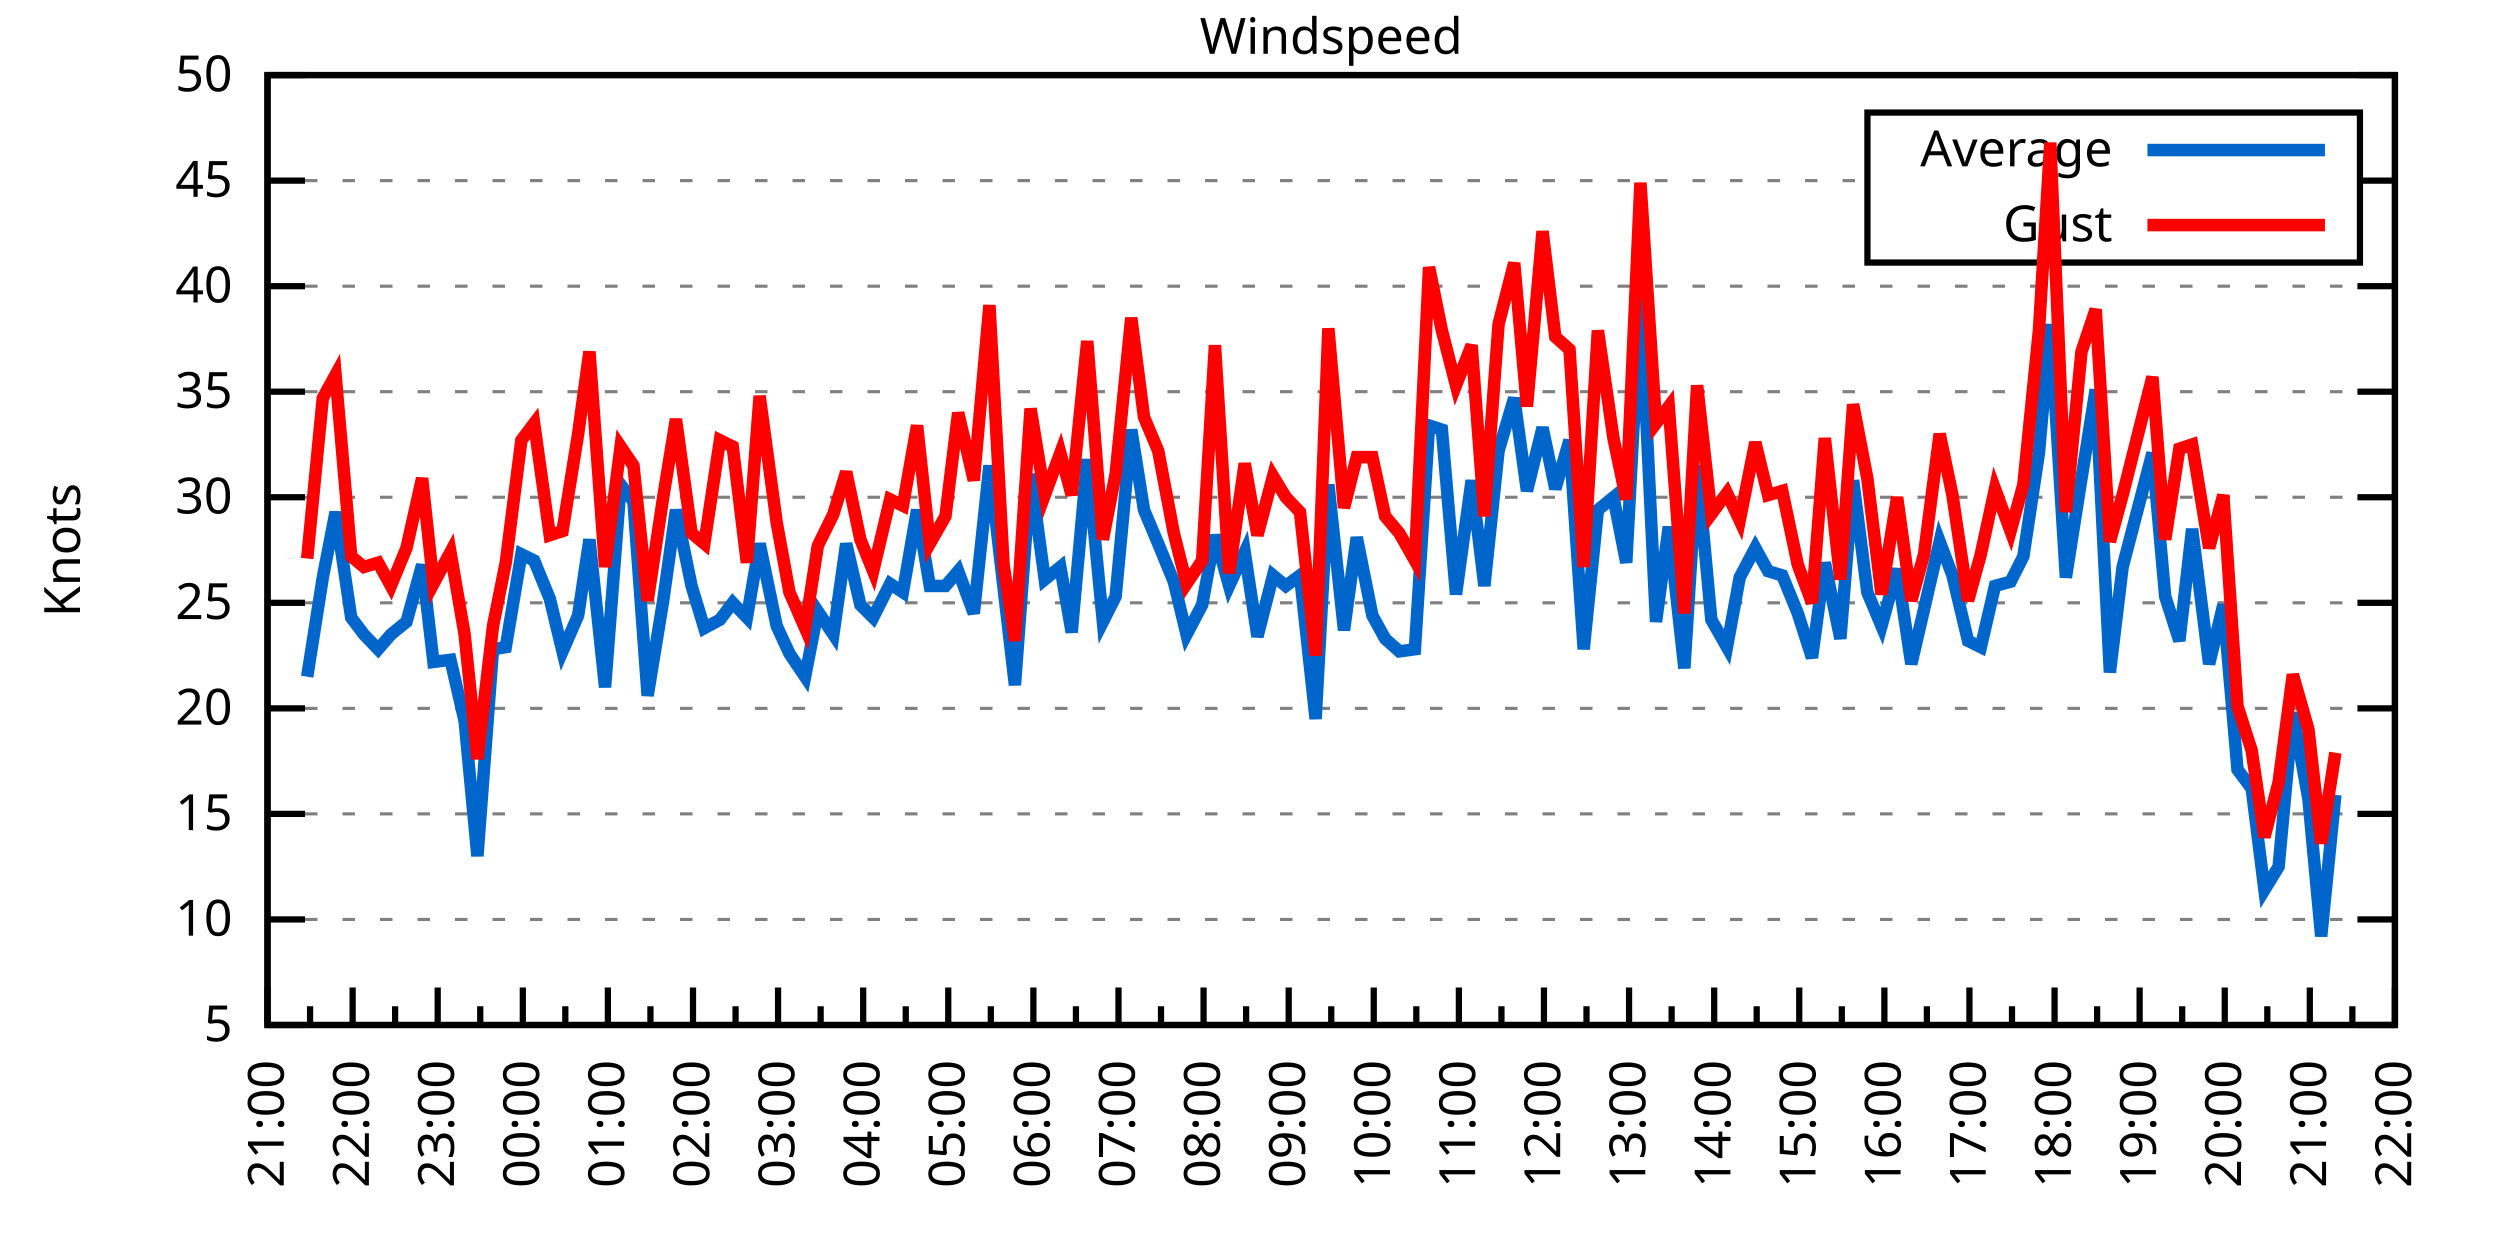
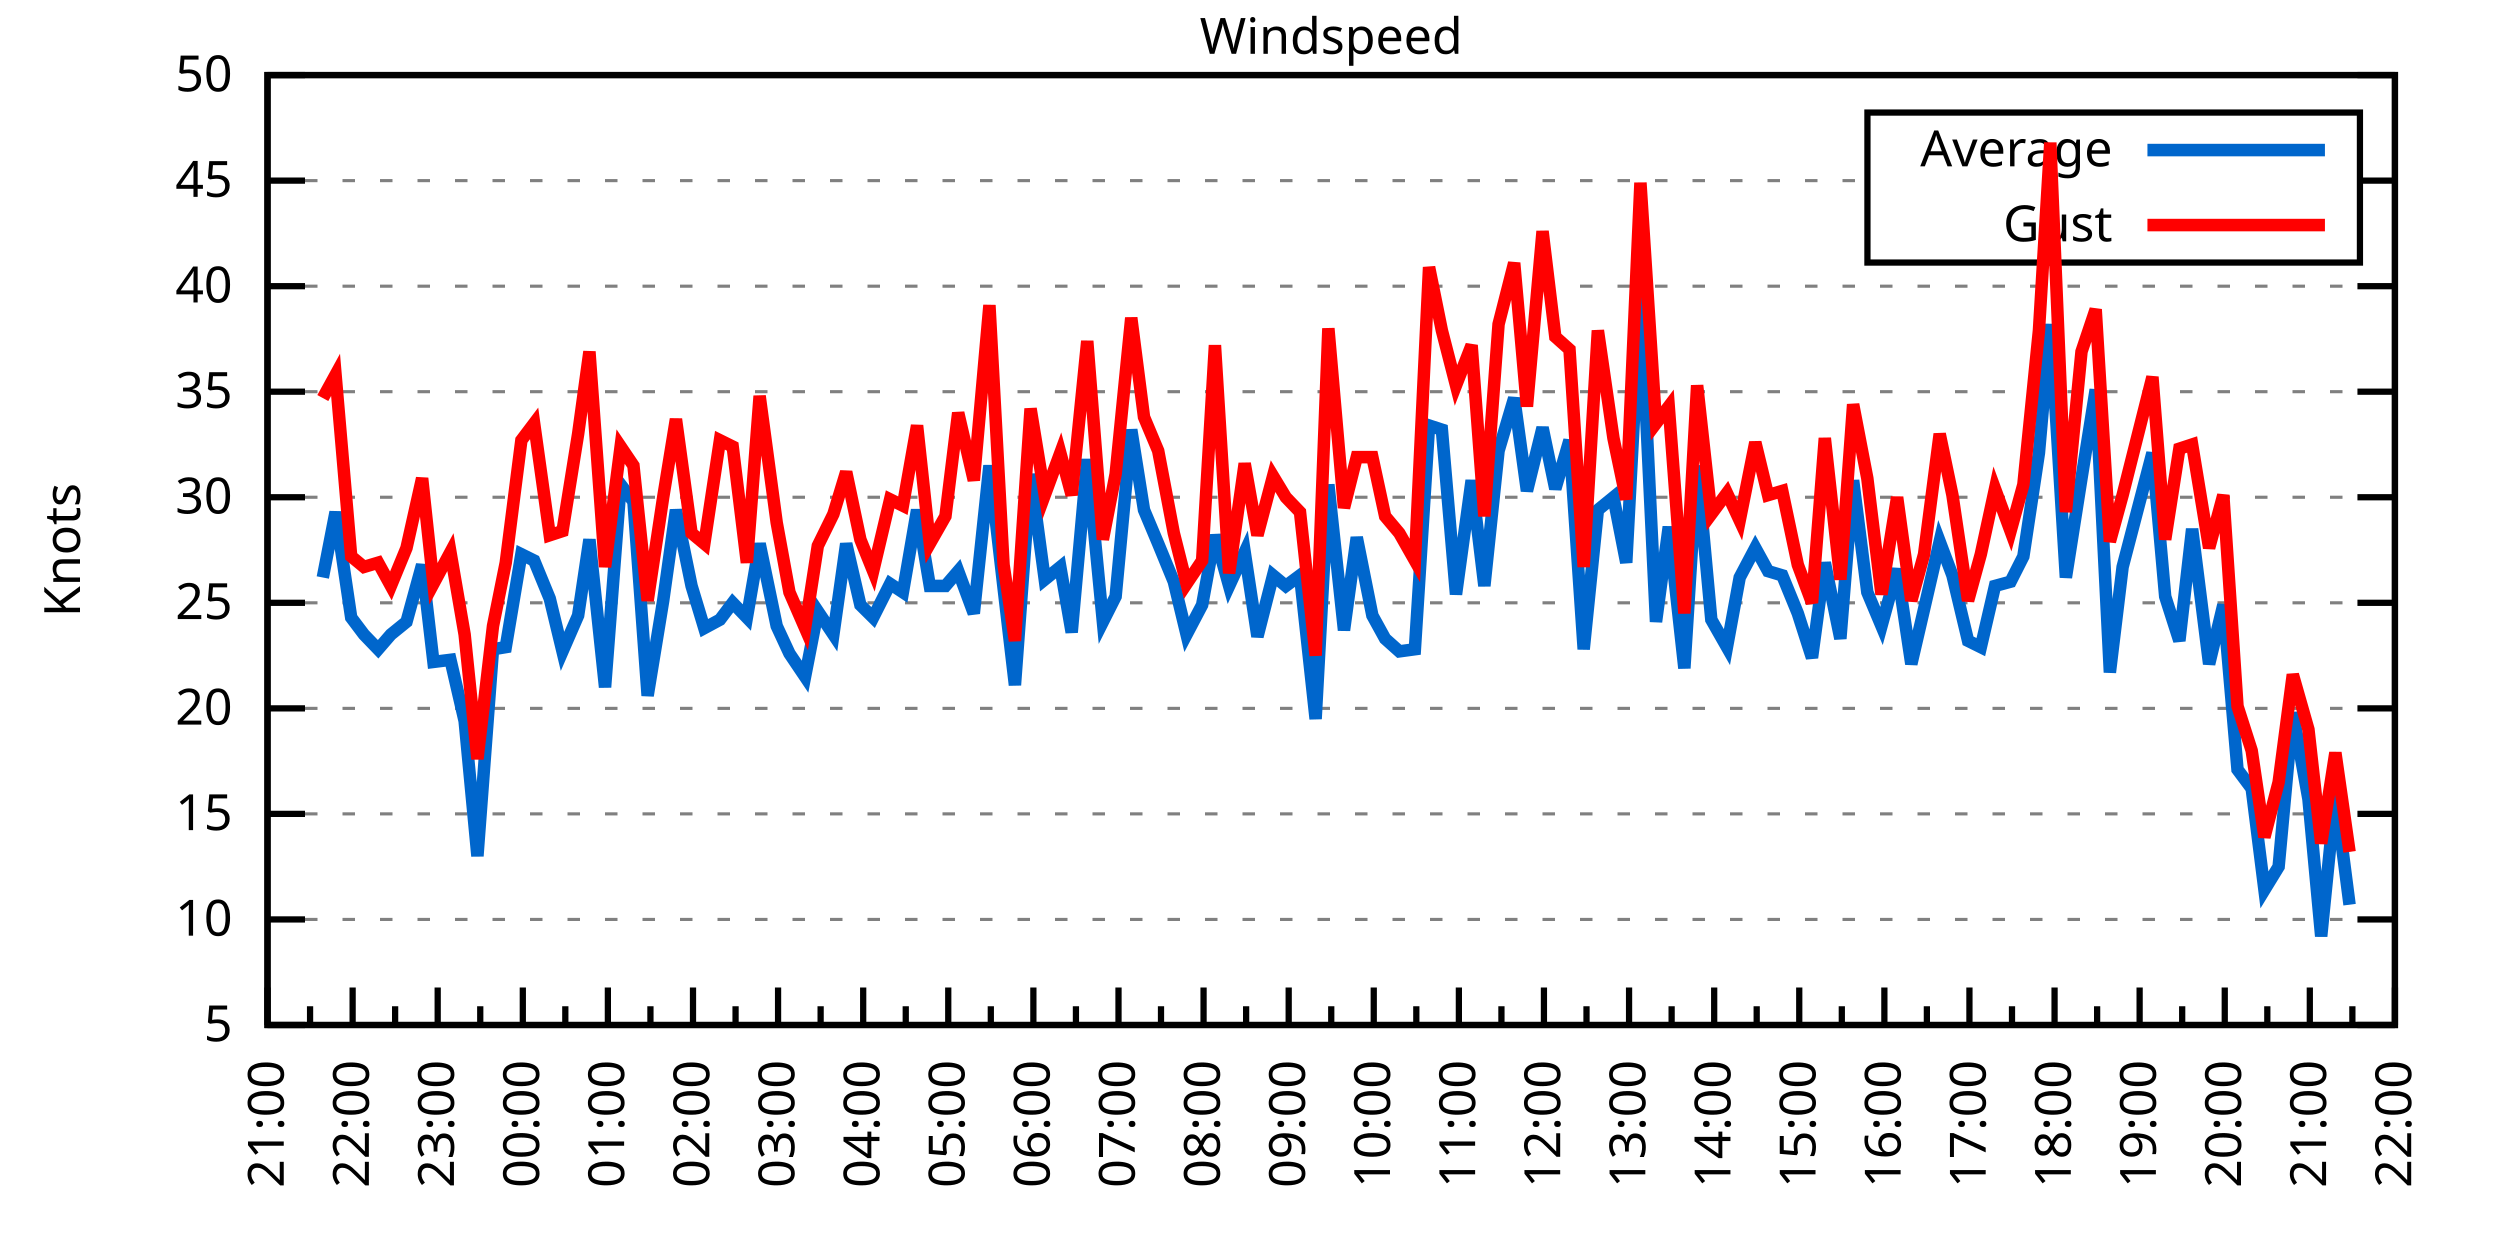
<svg xmlns="http://www.w3.org/2000/svg" xmlns:xlink="http://www.w3.org/1999/xlink" width="400" height="200" viewBox="0 0 400 200">
  <g id="gnuplot_canvas">
    <rect x="0" y="0" width="400" height="200" fill="none" />
    <defs>
      <circle id="gpDot" r="0.5" stroke-width="0.5" stroke="currentColor" />
      <path id="gpPt0" stroke-width="0.333" stroke="currentColor" d="M-1,0 h2 M0,-1 v2" />
      <path id="gpPt1" stroke-width="0.333" stroke="currentColor" d="M-1,-1 L1,1 M1,-1 L-1,1" />
      <path id="gpPt2" stroke-width="0.333" stroke="currentColor" d="M-1,0 L1,0 M0,-1 L0,1 M-1,-1 L1,1 M-1,1 L1,-1" />
      <rect id="gpPt3" stroke-width="0.333" stroke="currentColor" x="-1" y="-1" width="2" height="2" />
      <rect id="gpPt4" stroke-width="0.333" stroke="currentColor" fill="currentColor" x="-1" y="-1" width="2" height="2" />
      <circle id="gpPt5" stroke-width="0.333" stroke="currentColor" cx="0" cy="0" r="1" />
      <use xlink:href="#gpPt5" id="gpPt6" fill="currentColor" stroke="none" />
      <path id="gpPt7" stroke-width="0.333" stroke="currentColor" d="M0,-1.33 L-1.33,0.67 L1.33,0.67 z" />
      <use xlink:href="#gpPt7" id="gpPt8" fill="currentColor" stroke="none" />
      <use xlink:href="#gpPt7" id="gpPt9" stroke="currentColor" transform="rotate(180)" />
      <use xlink:href="#gpPt9" id="gpPt10" fill="currentColor" stroke="none" />
      <use xlink:href="#gpPt3" id="gpPt11" stroke="currentColor" transform="rotate(45)" />
      <use xlink:href="#gpPt11" id="gpPt12" fill="currentColor" stroke="none" />
      <path id="gpPt13" stroke-width="0.333" stroke="currentColor" d="M0,1.330 L1.265,0.411 L0.782,-1.067 L-0.782,-1.076 L-1.265,0.411 z" />
      <use xlink:href="#gpPt13" id="gpPt14" fill="currentColor" stroke="none" />
      <filter id="textbox" filterUnits="objectBoundingBox" x="0" y="0" height="1" width="1">
        <feFlood flood-color="white" flood-opacity="1" result="bgnd" />
        <feComposite in="SourceGraphic" in2="bgnd" operator="atop" />
      </filter>
      <filter id="greybox" filterUnits="objectBoundingBox" x="0" y="0" height="1" width="1">
        <feFlood flood-color="lightgrey" flood-opacity="1" result="grey" />
        <feComposite in="SourceGraphic" in2="grey" operator="atop" />
      </filter>
    </defs>
    <g fill="none" color="white" stroke="currentColor" stroke-width="1.00" stroke-linecap="butt" stroke-linejoin="miter">
</g>
    <g fill="none" color="black" stroke="currentColor" stroke-width="1.00" stroke-linecap="butt" stroke-linejoin="miter">
      <g stroke="none" shape-rendering="crispEdges">
        <polygon fill="rgb(255, 255, 255)" points="42.80,164.00 383.18,164.00 383.18,12.02 42.80,12.02 " />
      </g>
    </g>
    <g fill="none" color="black" stroke="currentColor" stroke-width="1.00" stroke-linecap="butt" stroke-linejoin="miter">
</g>
    <g fill="none" color="black" stroke="black" stroke-width="0.50" stroke-linecap="butt" stroke-linejoin="miter">
</g>
    <g fill="none" color="gray" stroke="currentColor" stroke-width="0.50" stroke-linecap="butt" stroke-linejoin="miter">
      <path stroke="gray" stroke-dasharray="2,4" class="gridline" d="M42.80,164.00 L383.19,164.00  " />
    </g>
    <g fill="none" color="gray" stroke="gray" stroke-width="1.00" stroke-linecap="butt" stroke-linejoin="miter">
</g>
    <g fill="none" color="black" stroke="currentColor" stroke-width="1.00" stroke-linecap="butt" stroke-linejoin="miter">
      <path stroke="black" d="M42.80,164.00 L48.80,164.00 M383.19,164.00 L377.19,164.00  " />
      <g transform="translate(37.20,166.60)" stroke="none" fill="black" font-family="Sans" font-size="8.00" text-anchor="end">
        <text>
          <tspan font-family="Sans"> 5</tspan>
        </text>
      </g>
    </g>
    <g fill="none" color="black" stroke="currentColor" stroke-width="1.00" stroke-linecap="butt" stroke-linejoin="miter">
</g>
    <g fill="none" color="black" stroke="black" stroke-width="0.50" stroke-linecap="butt" stroke-linejoin="miter">
</g>
    <g fill="none" color="gray" stroke="currentColor" stroke-width="0.50" stroke-linecap="butt" stroke-linejoin="miter">
      <path stroke="gray" stroke-dasharray="2,4" class="gridline" d="M42.80,147.11 L383.19,147.11  " />
    </g>
    <g fill="none" color="gray" stroke="gray" stroke-width="1.00" stroke-linecap="butt" stroke-linejoin="miter">
</g>
    <g fill="none" color="black" stroke="currentColor" stroke-width="1.00" stroke-linecap="butt" stroke-linejoin="miter">
      <path stroke="black" d="M42.80,147.11 L48.80,147.11 M383.19,147.11 L377.19,147.11  " />
      <g transform="translate(37.20,149.71)" stroke="none" fill="black" font-family="Sans" font-size="8.00" text-anchor="end">
        <text>
          <tspan font-family="Sans"> 10</tspan>
        </text>
      </g>
    </g>
    <g fill="none" color="black" stroke="currentColor" stroke-width="1.00" stroke-linecap="butt" stroke-linejoin="miter">
</g>
    <g fill="none" color="black" stroke="black" stroke-width="0.50" stroke-linecap="butt" stroke-linejoin="miter">
</g>
    <g fill="none" color="gray" stroke="currentColor" stroke-width="0.50" stroke-linecap="butt" stroke-linejoin="miter">
      <path stroke="gray" stroke-dasharray="2,4" class="gridline" d="M42.80,130.22 L383.19,130.22  " />
    </g>
    <g fill="none" color="gray" stroke="gray" stroke-width="1.00" stroke-linecap="butt" stroke-linejoin="miter">
</g>
    <g fill="none" color="black" stroke="currentColor" stroke-width="1.00" stroke-linecap="butt" stroke-linejoin="miter">
      <path stroke="black" d="M42.80,130.22 L48.80,130.22 M383.19,130.22 L377.19,130.22  " />
      <g transform="translate(37.20,132.82)" stroke="none" fill="black" font-family="Sans" font-size="8.00" text-anchor="end">
        <text>
          <tspan font-family="Sans"> 15</tspan>
        </text>
      </g>
    </g>
    <g fill="none" color="black" stroke="currentColor" stroke-width="1.00" stroke-linecap="butt" stroke-linejoin="miter">
</g>
    <g fill="none" color="black" stroke="black" stroke-width="0.50" stroke-linecap="butt" stroke-linejoin="miter">
</g>
    <g fill="none" color="gray" stroke="currentColor" stroke-width="0.50" stroke-linecap="butt" stroke-linejoin="miter">
      <path stroke="gray" stroke-dasharray="2,4" class="gridline" d="M42.80,113.34 L383.19,113.34  " />
    </g>
    <g fill="none" color="gray" stroke="gray" stroke-width="1.00" stroke-linecap="butt" stroke-linejoin="miter">
</g>
    <g fill="none" color="black" stroke="currentColor" stroke-width="1.00" stroke-linecap="butt" stroke-linejoin="miter">
      <path stroke="black" d="M42.80,113.34 L48.80,113.34 M383.19,113.34 L377.19,113.34  " />
      <g transform="translate(37.20,115.94)" stroke="none" fill="black" font-family="Sans" font-size="8.00" text-anchor="end">
        <text>
          <tspan font-family="Sans"> 20</tspan>
        </text>
      </g>
    </g>
    <g fill="none" color="black" stroke="currentColor" stroke-width="1.00" stroke-linecap="butt" stroke-linejoin="miter">
</g>
    <g fill="none" color="black" stroke="black" stroke-width="0.50" stroke-linecap="butt" stroke-linejoin="miter">
</g>
    <g fill="none" color="gray" stroke="currentColor" stroke-width="0.50" stroke-linecap="butt" stroke-linejoin="miter">
      <path stroke="gray" stroke-dasharray="2,4" class="gridline" d="M42.80,96.45 L383.19,96.45  " />
    </g>
    <g fill="none" color="gray" stroke="gray" stroke-width="1.00" stroke-linecap="butt" stroke-linejoin="miter">
</g>
    <g fill="none" color="black" stroke="currentColor" stroke-width="1.00" stroke-linecap="butt" stroke-linejoin="miter">
      <path stroke="black" d="M42.80,96.45 L48.80,96.45 M383.19,96.45 L377.19,96.45  " />
      <g transform="translate(37.20,99.05)" stroke="none" fill="black" font-family="Sans" font-size="8.00" text-anchor="end">
        <text>
          <tspan font-family="Sans"> 25</tspan>
        </text>
      </g>
    </g>
    <g fill="none" color="black" stroke="currentColor" stroke-width="1.00" stroke-linecap="butt" stroke-linejoin="miter">
</g>
    <g fill="none" color="black" stroke="black" stroke-width="0.50" stroke-linecap="butt" stroke-linejoin="miter">
</g>
    <g fill="none" color="gray" stroke="currentColor" stroke-width="0.50" stroke-linecap="butt" stroke-linejoin="miter">
      <path stroke="gray" stroke-dasharray="2,4" class="gridline" d="M42.80,79.56 L383.19,79.56  " />
    </g>
    <g fill="none" color="gray" stroke="gray" stroke-width="1.00" stroke-linecap="butt" stroke-linejoin="miter">
</g>
    <g fill="none" color="black" stroke="currentColor" stroke-width="1.00" stroke-linecap="butt" stroke-linejoin="miter">
      <path stroke="black" d="M42.80,79.56 L48.80,79.56 M383.19,79.56 L377.19,79.56  " />
      <g transform="translate(37.20,82.16)" stroke="none" fill="black" font-family="Sans" font-size="8.00" text-anchor="end">
        <text>
          <tspan font-family="Sans"> 30</tspan>
        </text>
      </g>
    </g>
    <g fill="none" color="black" stroke="currentColor" stroke-width="1.00" stroke-linecap="butt" stroke-linejoin="miter">
</g>
    <g fill="none" color="black" stroke="black" stroke-width="0.50" stroke-linecap="butt" stroke-linejoin="miter">
</g>
    <g fill="none" color="gray" stroke="currentColor" stroke-width="0.50" stroke-linecap="butt" stroke-linejoin="miter">
      <path stroke="gray" stroke-dasharray="2,4" class="gridline" d="M42.80,62.67 L383.19,62.67  " />
    </g>
    <g fill="none" color="gray" stroke="gray" stroke-width="1.00" stroke-linecap="butt" stroke-linejoin="miter">
</g>
    <g fill="none" color="black" stroke="currentColor" stroke-width="1.00" stroke-linecap="butt" stroke-linejoin="miter">
      <path stroke="black" d="M42.80,62.67 L48.80,62.67 M383.19,62.67 L377.19,62.67  " />
      <g transform="translate(37.20,65.27)" stroke="none" fill="black" font-family="Sans" font-size="8.00" text-anchor="end">
        <text>
          <tspan font-family="Sans"> 35</tspan>
        </text>
      </g>
    </g>
    <g fill="none" color="black" stroke="currentColor" stroke-width="1.00" stroke-linecap="butt" stroke-linejoin="miter">
</g>
    <g fill="none" color="black" stroke="black" stroke-width="0.50" stroke-linecap="butt" stroke-linejoin="miter">
</g>
    <g fill="none" color="gray" stroke="currentColor" stroke-width="0.50" stroke-linecap="butt" stroke-linejoin="miter">
      <path stroke="gray" stroke-dasharray="2,4" class="gridline" d="M42.80,45.79 L383.19,45.79  " />
    </g>
    <g fill="none" color="gray" stroke="gray" stroke-width="1.00" stroke-linecap="butt" stroke-linejoin="miter">
</g>
    <g fill="none" color="black" stroke="currentColor" stroke-width="1.00" stroke-linecap="butt" stroke-linejoin="miter">
      <path stroke="black" d="M42.80,45.79 L48.80,45.79 M383.19,45.79 L377.19,45.79  " />
      <g transform="translate(37.20,48.39)" stroke="none" fill="black" font-family="Sans" font-size="8.00" text-anchor="end">
        <text>
          <tspan font-family="Sans"> 40</tspan>
        </text>
      </g>
    </g>
    <g fill="none" color="black" stroke="currentColor" stroke-width="1.00" stroke-linecap="butt" stroke-linejoin="miter">
</g>
    <g fill="none" color="black" stroke="black" stroke-width="0.50" stroke-linecap="butt" stroke-linejoin="miter">
</g>
    <g fill="none" color="gray" stroke="currentColor" stroke-width="0.50" stroke-linecap="butt" stroke-linejoin="miter">
      <path stroke="gray" stroke-dasharray="2,4" class="gridline" d="M42.80,28.90 L298.79,28.90 M377.59,28.90 L383.19,28.90  " />
    </g>
    <g fill="none" color="gray" stroke="gray" stroke-width="1.00" stroke-linecap="butt" stroke-linejoin="miter">
</g>
    <g fill="none" color="black" stroke="currentColor" stroke-width="1.00" stroke-linecap="butt" stroke-linejoin="miter">
      <path stroke="black" d="M42.80,28.90 L48.80,28.90 M383.19,28.90 L377.19,28.90  " />
      <g transform="translate(37.20,31.50)" stroke="none" fill="black" font-family="Sans" font-size="8.00" text-anchor="end">
        <text>
          <tspan font-family="Sans"> 45</tspan>
        </text>
      </g>
    </g>
    <g fill="none" color="black" stroke="currentColor" stroke-width="1.00" stroke-linecap="butt" stroke-linejoin="miter">
</g>
    <g fill="none" color="black" stroke="black" stroke-width="0.50" stroke-linecap="butt" stroke-linejoin="miter">
</g>
    <g fill="none" color="gray" stroke="currentColor" stroke-width="0.50" stroke-linecap="butt" stroke-linejoin="miter">
      <path stroke="gray" stroke-dasharray="2,4" class="gridline" d="M42.80,12.01 L383.19,12.01  " />
    </g>
    <g fill="none" color="gray" stroke="gray" stroke-width="1.00" stroke-linecap="butt" stroke-linejoin="miter">
</g>
    <g fill="none" color="black" stroke="currentColor" stroke-width="1.00" stroke-linecap="butt" stroke-linejoin="miter">
      <path stroke="black" d="M42.80,12.01 L48.80,12.01 M383.19,12.01 L377.19,12.01  " />
      <g transform="translate(37.20,14.61)" stroke="none" fill="black" font-family="Sans" font-size="8.00" text-anchor="end">
        <text>
          <tspan font-family="Sans"> 50</tspan>
        </text>
      </g>
    </g>
    <g fill="none" color="black" stroke="currentColor" stroke-width="1.00" stroke-linecap="butt" stroke-linejoin="miter">
      <path stroke="black" d="M42.80,164.00 L42.80,158.00  " />
      <g transform="translate(45.40,169.60) rotate(270)" stroke="none" fill="black" font-family="Sans" font-size="8.00" text-anchor="end">
        <text>
          <tspan font-family="Sans">21:00</tspan>
        </text>
      </g>
    </g>
    <g fill="none" color="black" stroke="currentColor" stroke-width="1.00" stroke-linecap="butt" stroke-linejoin="miter">
      <path stroke="black" d="M49.61,164.00 L49.61,161.00 M56.42,164.00 L56.42,158.00  " />
      <g transform="translate(59.02,169.60) rotate(270)" stroke="none" fill="black" font-family="Sans" font-size="8.00" text-anchor="end">
        <text>
          <tspan font-family="Sans">22:00</tspan>
        </text>
      </g>
    </g>
    <g fill="none" color="black" stroke="currentColor" stroke-width="1.00" stroke-linecap="butt" stroke-linejoin="miter">
      <path stroke="black" d="M63.22,164.00 L63.22,161.00 M70.03,164.00 L70.03,158.00  " />
      <g transform="translate(72.63,169.60) rotate(270)" stroke="none" fill="black" font-family="Sans" font-size="8.00" text-anchor="end">
        <text>
          <tspan font-family="Sans">23:00</tspan>
        </text>
      </g>
    </g>
    <g fill="none" color="black" stroke="currentColor" stroke-width="1.00" stroke-linecap="butt" stroke-linejoin="miter">
      <path stroke="black" d="M76.84,164.00 L76.84,161.00 M83.65,164.00 L83.65,158.00  " />
      <g transform="translate(86.25,169.60) rotate(270)" stroke="none" fill="black" font-family="Sans" font-size="8.00" text-anchor="end">
        <text>
          <tspan font-family="Sans">00:00</tspan>
        </text>
      </g>
    </g>
    <g fill="none" color="black" stroke="currentColor" stroke-width="1.00" stroke-linecap="butt" stroke-linejoin="miter">
      <path stroke="black" d="M90.45,164.00 L90.45,161.00 M97.26,164.00 L97.26,158.00  " />
      <g transform="translate(99.86,169.60) rotate(270)" stroke="none" fill="black" font-family="Sans" font-size="8.00" text-anchor="end">
        <text>
          <tspan font-family="Sans">01:00</tspan>
        </text>
      </g>
    </g>
    <g fill="none" color="black" stroke="currentColor" stroke-width="1.00" stroke-linecap="butt" stroke-linejoin="miter">
      <path stroke="black" d="M104.07,164.00 L104.07,161.00 M110.88,164.00 L110.88,158.00  " />
      <g transform="translate(113.48,169.60) rotate(270)" stroke="none" fill="black" font-family="Sans" font-size="8.00" text-anchor="end">
        <text>
          <tspan font-family="Sans">02:00</tspan>
        </text>
      </g>
    </g>
    <g fill="none" color="black" stroke="currentColor" stroke-width="1.00" stroke-linecap="butt" stroke-linejoin="miter">
      <path stroke="black" d="M117.69,164.00 L117.69,161.00 M124.49,164.00 L124.49,158.00  " />
      <g transform="translate(127.09,169.60) rotate(270)" stroke="none" fill="black" font-family="Sans" font-size="8.00" text-anchor="end">
        <text>
          <tspan font-family="Sans">03:00</tspan>
        </text>
      </g>
    </g>
    <g fill="none" color="black" stroke="currentColor" stroke-width="1.00" stroke-linecap="butt" stroke-linejoin="miter">
      <path stroke="black" d="M131.30,164.00 L131.30,161.00 M138.11,164.00 L138.11,158.00  " />
      <g transform="translate(140.71,169.60) rotate(270)" stroke="none" fill="black" font-family="Sans" font-size="8.00" text-anchor="end">
        <text>
          <tspan font-family="Sans">04:00</tspan>
        </text>
      </g>
    </g>
    <g fill="none" color="black" stroke="currentColor" stroke-width="1.00" stroke-linecap="butt" stroke-linejoin="miter">
      <path stroke="black" d="M144.92,164.00 L144.92,161.00 M151.72,164.00 L151.72,158.00  " />
      <g transform="translate(154.32,169.60) rotate(270)" stroke="none" fill="black" font-family="Sans" font-size="8.00" text-anchor="end">
        <text>
          <tspan font-family="Sans">05:00</tspan>
        </text>
      </g>
    </g>
    <g fill="none" color="black" stroke="currentColor" stroke-width="1.00" stroke-linecap="butt" stroke-linejoin="miter">
      <path stroke="black" d="M158.53,164.00 L158.53,161.00 M165.34,164.00 L165.34,158.00  " />
      <g transform="translate(167.94,169.60) rotate(270)" stroke="none" fill="black" font-family="Sans" font-size="8.00" text-anchor="end">
        <text>
          <tspan font-family="Sans">06:00</tspan>
        </text>
      </g>
    </g>
    <g fill="none" color="black" stroke="currentColor" stroke-width="1.00" stroke-linecap="butt" stroke-linejoin="miter">
      <path stroke="black" d="M172.15,164.00 L172.15,161.00 M178.96,164.00 L178.96,158.00  " />
      <g transform="translate(181.56,169.60) rotate(270)" stroke="none" fill="black" font-family="Sans" font-size="8.00" text-anchor="end">
        <text>
          <tspan font-family="Sans">07:00</tspan>
        </text>
      </g>
    </g>
    <g fill="none" color="black" stroke="currentColor" stroke-width="1.00" stroke-linecap="butt" stroke-linejoin="miter">
      <path stroke="black" d="M185.76,164.00 L185.76,161.00 M192.57,164.00 L192.57,158.00  " />
      <g transform="translate(195.17,169.60) rotate(270)" stroke="none" fill="black" font-family="Sans" font-size="8.00" text-anchor="end">
        <text>
          <tspan font-family="Sans">08:00</tspan>
        </text>
      </g>
    </g>
    <g fill="none" color="black" stroke="currentColor" stroke-width="1.00" stroke-linecap="butt" stroke-linejoin="miter">
      <path stroke="black" d="M199.38,164.00 L199.38,161.00 M206.19,164.00 L206.19,158.00  " />
      <g transform="translate(208.79,169.60) rotate(270)" stroke="none" fill="black" font-family="Sans" font-size="8.00" text-anchor="end">
        <text>
          <tspan font-family="Sans">09:00</tspan>
        </text>
      </g>
    </g>
    <g fill="none" color="black" stroke="currentColor" stroke-width="1.00" stroke-linecap="butt" stroke-linejoin="miter">
      <path stroke="black" d="M213.00,164.00 L213.00,161.00 M219.80,164.00 L219.80,158.00  " />
      <g transform="translate(222.40,169.60) rotate(270)" stroke="none" fill="black" font-family="Sans" font-size="8.00" text-anchor="end">
        <text>
          <tspan font-family="Sans">10:00</tspan>
        </text>
      </g>
    </g>
    <g fill="none" color="black" stroke="currentColor" stroke-width="1.00" stroke-linecap="butt" stroke-linejoin="miter">
      <path stroke="black" d="M226.61,164.00 L226.61,161.00 M233.42,164.00 L233.42,158.00  " />
      <g transform="translate(236.02,169.60) rotate(270)" stroke="none" fill="black" font-family="Sans" font-size="8.00" text-anchor="end">
        <text>
          <tspan font-family="Sans">11:00</tspan>
        </text>
      </g>
    </g>
    <g fill="none" color="black" stroke="currentColor" stroke-width="1.00" stroke-linecap="butt" stroke-linejoin="miter">
      <path stroke="black" d="M240.23,164.00 L240.23,161.00 M247.03,164.00 L247.03,158.00  " />
      <g transform="translate(249.63,169.60) rotate(270)" stroke="none" fill="black" font-family="Sans" font-size="8.00" text-anchor="end">
        <text>
          <tspan font-family="Sans">12:00</tspan>
        </text>
      </g>
    </g>
    <g fill="none" color="black" stroke="currentColor" stroke-width="1.00" stroke-linecap="butt" stroke-linejoin="miter">
      <path stroke="black" d="M253.84,164.00 L253.84,161.00 M260.65,164.00 L260.65,158.00  " />
      <g transform="translate(263.25,169.60) rotate(270)" stroke="none" fill="black" font-family="Sans" font-size="8.00" text-anchor="end">
        <text>
          <tspan font-family="Sans">13:00</tspan>
        </text>
      </g>
    </g>
    <g fill="none" color="black" stroke="currentColor" stroke-width="1.00" stroke-linecap="butt" stroke-linejoin="miter">
      <path stroke="black" d="M267.46,164.00 L267.46,161.00 M274.27,164.00 L274.27,158.00  " />
      <g transform="translate(276.87,169.60) rotate(270)" stroke="none" fill="black" font-family="Sans" font-size="8.00" text-anchor="end">
        <text>
          <tspan font-family="Sans">14:00</tspan>
        </text>
      </g>
    </g>
    <g fill="none" color="black" stroke="currentColor" stroke-width="1.00" stroke-linecap="butt" stroke-linejoin="miter">
      <path stroke="black" d="M281.07,164.00 L281.07,161.00 M287.88,164.00 L287.88,158.00  " />
      <g transform="translate(290.48,169.60) rotate(270)" stroke="none" fill="black" font-family="Sans" font-size="8.00" text-anchor="end">
        <text>
          <tspan font-family="Sans">15:00</tspan>
        </text>
      </g>
    </g>
    <g fill="none" color="black" stroke="currentColor" stroke-width="1.00" stroke-linecap="butt" stroke-linejoin="miter">
      <path stroke="black" d="M294.69,164.00 L294.69,161.00 M301.50,164.00 L301.50,158.00  " />
      <g transform="translate(304.10,169.60) rotate(270)" stroke="none" fill="black" font-family="Sans" font-size="8.00" text-anchor="end">
        <text>
          <tspan font-family="Sans">16:00</tspan>
        </text>
      </g>
    </g>
    <g fill="none" color="black" stroke="currentColor" stroke-width="1.00" stroke-linecap="butt" stroke-linejoin="miter">
      <path stroke="black" d="M308.30,164.00 L308.30,161.00 M315.11,164.00 L315.11,158.00  " />
      <g transform="translate(317.71,169.60) rotate(270)" stroke="none" fill="black" font-family="Sans" font-size="8.00" text-anchor="end">
        <text>
          <tspan font-family="Sans">17:00</tspan>
        </text>
      </g>
    </g>
    <g fill="none" color="black" stroke="currentColor" stroke-width="1.00" stroke-linecap="butt" stroke-linejoin="miter">
      <path stroke="black" d="M321.92,164.00 L321.92,161.00 M328.73,164.00 L328.73,158.00  " />
      <g transform="translate(331.33,169.60) rotate(270)" stroke="none" fill="black" font-family="Sans" font-size="8.00" text-anchor="end">
        <text>
          <tspan font-family="Sans">18:00</tspan>
        </text>
      </g>
    </g>
    <g fill="none" color="black" stroke="currentColor" stroke-width="1.00" stroke-linecap="butt" stroke-linejoin="miter">
      <path stroke="black" d="M335.54,164.00 L335.54,161.00 M342.34,164.00 L342.34,158.00  " />
      <g transform="translate(344.94,169.60) rotate(270)" stroke="none" fill="black" font-family="Sans" font-size="8.00" text-anchor="end">
        <text>
          <tspan font-family="Sans">19:00</tspan>
        </text>
      </g>
    </g>
    <g fill="none" color="black" stroke="currentColor" stroke-width="1.00" stroke-linecap="butt" stroke-linejoin="miter">
      <path stroke="black" d="M349.15,164.00 L349.15,161.00 M355.96,164.00 L355.96,158.00  " />
      <g transform="translate(358.56,169.60) rotate(270)" stroke="none" fill="black" font-family="Sans" font-size="8.00" text-anchor="end">
        <text>
          <tspan font-family="Sans">20:00</tspan>
        </text>
      </g>
    </g>
    <g fill="none" color="black" stroke="currentColor" stroke-width="1.00" stroke-linecap="butt" stroke-linejoin="miter">
      <path stroke="black" d="M362.77,164.00 L362.77,161.00 M369.57,164.00 L369.57,158.00  " />
      <g transform="translate(372.17,169.60) rotate(270)" stroke="none" fill="black" font-family="Sans" font-size="8.00" text-anchor="end">
        <text>
          <tspan font-family="Sans">21:00</tspan>
        </text>
      </g>
    </g>
    <g fill="none" color="black" stroke="currentColor" stroke-width="1.00" stroke-linecap="butt" stroke-linejoin="miter">
      <path stroke="black" d="M376.38,164.00 L376.38,161.00 M383.19,164.00 L383.19,158.00  " />
      <g transform="translate(385.79,169.60) rotate(270)" stroke="none" fill="black" font-family="Sans" font-size="8.00" text-anchor="end">
        <text>
          <tspan font-family="Sans">22:00</tspan>
        </text>
      </g>
    </g>
    <g fill="none" color="black" stroke="currentColor" stroke-width="1.00" stroke-linecap="butt" stroke-linejoin="miter">
</g>
    <g fill="none" color="black" stroke="currentColor" stroke-width="1.00" stroke-linecap="butt" stroke-linejoin="miter">
      <path stroke="black" d="M42.80,12.01 L42.80,164.00 L383.19,164.00 L383.19,12.01 L42.80,12.01 Z  " />
    </g>
    <g fill="none" color="black" stroke="currentColor" stroke-width="1.00" stroke-linecap="butt" stroke-linejoin="miter">
      <g transform="translate(12.80,88.01) rotate(270)" stroke="none" fill="black" font-family="Sans" font-size="8.00" text-anchor="middle">
        <text>
          <tspan font-family="Sans">Knots</tspan>
        </text>
      </g>
    </g>
    <g fill="none" color="black" stroke="currentColor" stroke-width="1.00" stroke-linecap="butt" stroke-linejoin="miter">
</g>
    <g fill="none" color="black" stroke="currentColor" stroke-width="1.00" stroke-linecap="butt" stroke-linejoin="miter">
      <path stroke="black" d="M298.79,42.01 L298.79,18.01 L377.59,18.01 L377.59,42.01 L298.79,42.01 Z  " />
    </g>
    <g id="Windspeed_plot_1">
      <g fill="none" color="white" stroke="black" stroke-width="2.00" stroke-linecap="butt" stroke-linejoin="miter">
</g>
      <g fill="none" color="black" stroke="currentColor" stroke-width="2.00" stroke-linecap="butt" stroke-linejoin="miter">
        <g transform="translate(337.99,26.61)" stroke="none" fill="black" font-family="Sans" font-size="8.00" text-anchor="end">
          <text>
            <tspan font-family="Sans">Average</tspan>
          </text>
        </g>
      </g>
      <g fill="none" color="black" stroke="currentColor" stroke-width="2.00" stroke-linecap="butt" stroke-linejoin="miter">
-         <path stroke="rgb(  0, 102, 204)" d="M343.59,24.01 L371.99,24.01 M49.15,108.27 L51.65,92.40 L53.69,81.93 L56.19,98.81 L58.23,101.52 L60.50,103.88   L62.54,101.52 L65.04,99.49 L67.54,90.37 L69.35,105.91 L72.07,105.57 L74.34,115.36 L76.39,136.98 L78.88,103.88   L80.92,103.54 L83.42,88.68 L85.46,89.69 L87.96,95.77 L90.00,104.22 L92.50,98.48 L94.31,86.32 L96.81,109.96   L99.30,77.53 L101.35,80.24 L103.62,111.31 L106.11,96.11 L108.15,81.59 L110.65,93.75 L112.69,100.50 L115.19,99.15   L117.23,96.45 L119.50,98.81 L121.54,86.99 L124.27,100.16 L126.31,104.56 L128.81,108.27 L130.85,97.80 L133.34,101.52   L135.39,86.99 L137.66,96.79 L139.70,98.81 L142.42,93.41 L144.46,94.76 L146.73,81.59 L148.77,93.75 L151.27,93.75   L153.31,91.38 L155.81,98.14 L158.31,74.49 L160.57,94.08 L162.39,109.62 L164.89,75.85 L167.16,92.73 L169.65,90.71   L171.47,101.18 L173.96,73.48 L176.46,99.49 L178.50,95.44 L181.00,68.75 L183.04,81.59 L185.31,86.99 L187.81,93.07   L189.85,101.52 L192.34,96.79 L194.39,85.64 L196.66,93.75 L199.15,88.34 L201.19,101.85 L203.69,92.06 L205.73,93.75   L208.00,92.06 L210.50,115.03 L212.54,77.53 L215.04,100.84 L217.08,85.98 L219.58,98.48 L221.62,102.19 L223.89,104.22   L226.38,103.88 L228.65,68.08 L230.70,68.75 L232.96,95.10 L235.46,76.86 L237.50,93.75 L239.77,72.13 L242.27,63.69   L244.31,78.55 L246.81,68.42 L248.85,78.21 L251.12,70.44 L253.39,103.88 L255.66,81.59 L258.15,79.56 L260.20,90.03   L262.47,47.47 L264.96,99.49 L267.00,84.29 L269.50,106.92 L271.54,74.49 L273.81,99.15 L276.31,103.54 L278.35,92.40   L280.85,87.67 L282.89,91.38 L285.16,92.06 L287.65,98.14 L289.92,105.23 L291.97,90.03 L294.46,102.19 L296.50,76.86   L298.77,94.76 L301.04,100.16 L303.54,91.04 L305.81,106.24 L307.85,97.46 L310.35,86.65 L312.39,92.06 L314.89,102.53   L316.93,103.54 L319.20,93.75 L321.69,93.07 L323.74,89.02 L326.23,72.47 L328.05,51.87 L330.54,92.40 L333.04,76.52   L335.31,62.34 L337.58,107.59 L339.62,90.71 L344.39,72.47 L346.43,95.44 L348.70,102.53 L350.74,84.63 L353.46,106.24   L355.73,96.79 L358.00,123.13 L360.27,126.17 L362.31,142.38 L364.58,138.67 L366.85,114.01 L369.35,127.86 L371.39,149.81   L373.66,127.18  " />
+         <path stroke="rgb(  0, 102, 204)" d="M343.59,24.01 L371.99,24.01 M51.65,92.40 L53.69,81.93 L56.19,98.81 L58.23,101.52 L60.50,103.88 L62.54,101.52   L65.04,99.49 L67.54,90.37 L69.35,105.91 L72.07,105.57 L74.34,115.36 L76.39,136.98 L78.88,103.88 L80.92,103.54   L83.42,88.68 L85.46,89.69 L87.96,95.77 L90.00,104.22 L92.50,98.48 L94.31,86.32 L96.81,109.96 L99.30,77.53   L101.35,80.24 L103.62,111.31 L106.11,96.11 L108.15,81.59 L110.65,93.75 L112.69,100.50 L115.19,99.15 L117.23,96.45   L119.50,98.81 L121.54,86.99 L124.27,100.16 L126.31,104.56 L128.81,108.27 L130.85,97.80 L133.34,101.52 L135.39,86.99   L137.66,96.79 L139.70,98.81 L142.42,93.41 L144.46,94.76 L146.73,81.59 L148.77,93.75 L151.27,93.75 L153.31,91.38   L155.81,98.14 L158.31,74.49 L160.57,94.08 L162.39,109.62 L164.89,75.85 L167.16,92.73 L169.65,90.71 L171.47,101.18   L173.96,73.48 L176.46,99.49 L178.50,95.44 L181.00,68.75 L183.04,81.59 L185.31,86.99 L187.81,93.07 L189.85,101.52   L192.34,96.79 L194.39,85.64 L196.66,93.75 L199.15,88.34 L201.19,101.85 L203.69,92.06 L205.73,93.75 L208.00,92.06   L210.50,115.03 L212.54,77.53 L215.04,100.84 L217.08,85.98 L219.58,98.48 L221.62,102.19 L223.89,104.22 L226.38,103.88   L228.65,68.08 L230.70,68.75 L232.96,95.10 L235.46,76.86 L237.50,93.75 L239.77,72.13 L242.27,63.69 L244.31,78.55   L246.81,68.42 L248.85,78.21 L251.12,70.44 L253.39,103.88 L255.66,81.59 L258.15,79.56 L260.20,90.03 L262.47,47.47   L264.96,99.49 L267.00,84.29 L269.50,106.92 L271.54,74.49 L273.81,99.15 L276.31,103.54 L278.35,92.40 L280.85,87.67   L282.89,91.38 L285.16,92.06 L287.65,98.14 L289.92,105.23 L291.97,90.03 L294.46,102.19 L296.50,76.86 L298.77,94.76   L301.04,100.16 L303.54,91.04 L305.81,106.24 L307.85,97.46 L310.35,86.65 L312.39,92.06 L314.89,102.53 L316.93,103.54   L319.20,93.75 L321.69,93.07 L323.74,89.02 L326.23,72.47 L328.05,51.87 L330.54,92.40 L333.04,76.52 L335.31,62.34   L337.58,107.59 L339.62,90.71 L344.39,72.47 L346.43,95.44 L348.70,102.53 L350.74,84.63 L353.46,106.24 L355.73,96.79   L358.00,123.13 L360.27,126.17 L362.31,142.38 L364.58,138.67 L366.85,114.01 L369.35,127.86 L371.39,149.81 L373.66,127.18   L375.93,144.75  " />
      </g>
    </g>
    <g id="Windspeed_plot_2">
      <g fill="none" color="black" stroke="currentColor" stroke-width="2.00" stroke-linecap="butt" stroke-linejoin="miter">
        <g transform="translate(337.99,38.61)" stroke="none" fill="black" font-family="Sans" font-size="8.00" text-anchor="end">
          <text>
            <tspan font-family="Sans">Gust</tspan>
          </text>
        </g>
      </g>
      <g fill="none" color="black" stroke="currentColor" stroke-width="2.00" stroke-linecap="butt" stroke-linejoin="miter">
-         <path stroke="rgb(255,   0,   0)" d="M343.59,36.01 L371.99,36.01 M49.15,89.36 L51.65,63.69 L53.69,59.97 L56.19,89.02 L58.23,90.71 L60.50,90.03   L62.54,93.75 L65.04,87.67 L67.54,76.52 L69.35,93.41 L72.07,88.34 L74.34,101.52 L76.39,121.44 L78.88,100.16   L80.92,90.03 L83.42,70.44 L85.46,67.74 L87.96,85.64 L90.00,84.97 L92.50,69.43 L94.31,56.26 L96.81,90.71   L99.30,71.45 L101.35,74.49 L103.62,96.11 L106.11,79.56 L108.15,67.06 L110.65,85.30 L112.69,86.99 L115.19,70.44   L117.23,71.45 L119.50,90.03 L121.54,63.35 L124.27,83.61 L126.31,94.76 L128.81,100.50 L130.85,87.33 L133.34,82.26   L135.39,75.51 L137.66,86.32 L139.70,91.38 L142.42,79.90 L144.46,80.91 L146.73,68.08 L148.77,86.99 L151.27,82.60   L153.31,66.05 L155.81,76.86 L158.31,48.83 L160.57,90.37 L162.39,102.53 L164.89,65.38 L167.16,79.22 L169.65,72.47   L171.47,79.22 L173.96,54.57 L176.46,86.32 L178.50,75.85 L181.00,50.85 L183.04,66.73 L185.31,72.13 L187.81,85.30   L189.85,93.41 L192.34,89.69 L194.39,55.24 L196.66,91.72 L199.15,74.16 L201.19,85.64 L203.69,76.18 L205.73,79.56   L208.00,81.93 L210.50,104.89 L212.54,52.54 L215.04,81.25 L217.08,73.14 L219.58,73.14 L221.62,82.60 L223.89,85.30   L226.38,89.69 L228.65,42.75 L230.70,52.88 L232.96,61.66 L235.46,55.24 L237.50,82.60 L239.77,51.87 L242.27,42.07   L244.31,65.04 L246.81,37.00 L248.85,53.89 L251.12,55.92 L253.39,90.71 L255.66,52.88 L258.15,70.10 L260.20,79.90   L262.47,29.24 L264.96,67.74 L267.00,65.04 L269.50,98.14 L271.54,61.66 L273.81,82.26 L276.31,78.89 L278.35,83.28   L280.85,70.78 L282.89,79.22 L285.16,78.55 L287.65,90.37 L289.92,96.45 L291.97,70.10 L294.46,92.73 L296.50,64.70   L298.77,76.52 L301.04,95.10 L303.54,79.56 L305.81,96.11 L307.85,88.68 L310.35,69.43 L312.39,79.22 L314.89,96.11   L316.93,88.68 L319.20,78.21 L321.69,84.97 L323.74,77.53 L326.23,52.88 L328.05,22.82 L330.54,81.93 L333.04,56.26   L335.31,49.50 L337.58,86.65 L339.62,79.22 L344.39,60.31 L346.43,86.32 L348.70,71.79 L350.74,71.12 L353.46,87.67   L355.73,79.22 L358.00,113.00 L360.27,120.09 L362.31,133.94 L364.58,125.16 L366.85,107.93 L369.35,116.71 L371.39,134.95   L373.66,120.43  " />
+         <path stroke="rgb(255,   0,   0)" d="M343.59,36.01 L371.99,36.01 M51.65,63.69 L53.69,59.97 L56.19,89.02 L58.23,90.71 L60.50,90.03 L62.54,93.75   L65.04,87.67 L67.54,76.52 L69.35,93.41 L72.07,88.34 L74.34,101.52 L76.39,121.44 L78.88,100.16 L80.92,90.03   L83.42,70.44 L85.46,67.74 L87.96,85.64 L90.00,84.97 L92.50,69.43 L94.31,56.26 L96.81,90.71 L99.30,71.45   L101.35,74.49 L103.62,96.11 L106.11,79.56 L108.15,67.06 L110.65,85.30 L112.69,86.99 L115.19,70.44 L117.23,71.45   L119.50,90.03 L121.54,63.35 L124.27,83.61 L126.31,94.76 L128.81,100.50 L130.85,87.33 L133.34,82.26 L135.39,75.51   L137.66,86.32 L139.70,91.38 L142.42,79.90 L144.46,80.91 L146.73,68.08 L148.77,86.99 L151.27,82.60 L153.31,66.05   L155.81,76.86 L158.31,48.83 L160.57,90.37 L162.39,102.53 L164.89,65.38 L167.16,79.22 L169.65,72.47 L171.47,79.22   L173.96,54.57 L176.46,86.32 L178.50,75.85 L181.00,50.85 L183.04,66.73 L185.31,72.13 L187.81,85.30 L189.85,93.41   L192.34,89.69 L194.39,55.24 L196.66,91.72 L199.15,74.16 L201.19,85.64 L203.69,76.18 L205.73,79.56 L208.00,81.93   L210.50,104.89 L212.54,52.54 L215.04,81.25 L217.08,73.14 L219.58,73.14 L221.62,82.60 L223.89,85.30 L226.38,89.69   L228.65,42.75 L230.70,52.88 L232.96,61.66 L235.46,55.24 L237.50,82.60 L239.77,51.87 L242.27,42.07 L244.31,65.04   L246.81,37.00 L248.85,53.89 L251.12,55.92 L253.39,90.71 L255.66,52.88 L258.15,70.10 L260.20,79.90 L262.47,29.24   L264.96,67.74 L267.00,65.04 L269.50,98.14 L271.54,61.66 L273.81,82.26 L276.31,78.89 L278.35,83.28 L280.85,70.78   L282.89,79.22 L285.16,78.55 L287.65,90.37 L289.92,96.45 L291.97,70.10 L294.46,92.73 L296.50,64.70 L298.77,76.52   L301.04,95.10 L303.54,79.56 L305.81,96.11 L307.85,88.68 L310.35,69.43 L312.39,79.22 L314.89,96.11 L316.93,88.68   L319.20,78.21 L321.69,84.97 L323.74,77.53 L326.23,52.88 L328.05,22.82 L330.54,81.93 L333.04,56.26 L335.31,49.50   L337.58,86.65 L339.62,79.22 L344.39,60.31 L346.43,86.32 L348.70,71.79 L350.74,71.12 L353.46,87.67 L355.73,79.22   L358.00,113.00 L360.27,120.09 L362.31,133.94 L364.58,125.16 L366.85,107.93 L369.35,116.71 L371.39,134.95 L373.66,120.43   L375.93,136.30  " />
      </g>
    </g>
    <g fill="none" color="black" stroke="currentColor" stroke-width="2.00" stroke-linecap="butt" stroke-linejoin="miter">
</g>
    <g fill="none" color="black" stroke="black" stroke-width="1.00" stroke-linecap="butt" stroke-linejoin="miter">
</g>
    <g fill="none" color="black" stroke="currentColor" stroke-width="1.00" stroke-linecap="butt" stroke-linejoin="miter">
      <path stroke="black" d="M42.80,12.01 L42.80,164.00 L383.19,164.00 L383.19,12.01 L42.80,12.01 Z  " />
    </g>
    <g fill="none" color="black" stroke="currentColor" stroke-width="1.00" stroke-linecap="butt" stroke-linejoin="miter">
      <g transform="translate(212.99,8.61)" stroke="none" fill="black" font-family="Sans" font-size="8.00" text-anchor="middle">
        <text>
          <tspan font-family="Sans">Windspeed</tspan>
        </text>
      </g>
    </g>
    <g fill="none" color="black" stroke="currentColor" stroke-width="1.00" stroke-linecap="butt" stroke-linejoin="miter">
</g>
  </g>
</svg>
